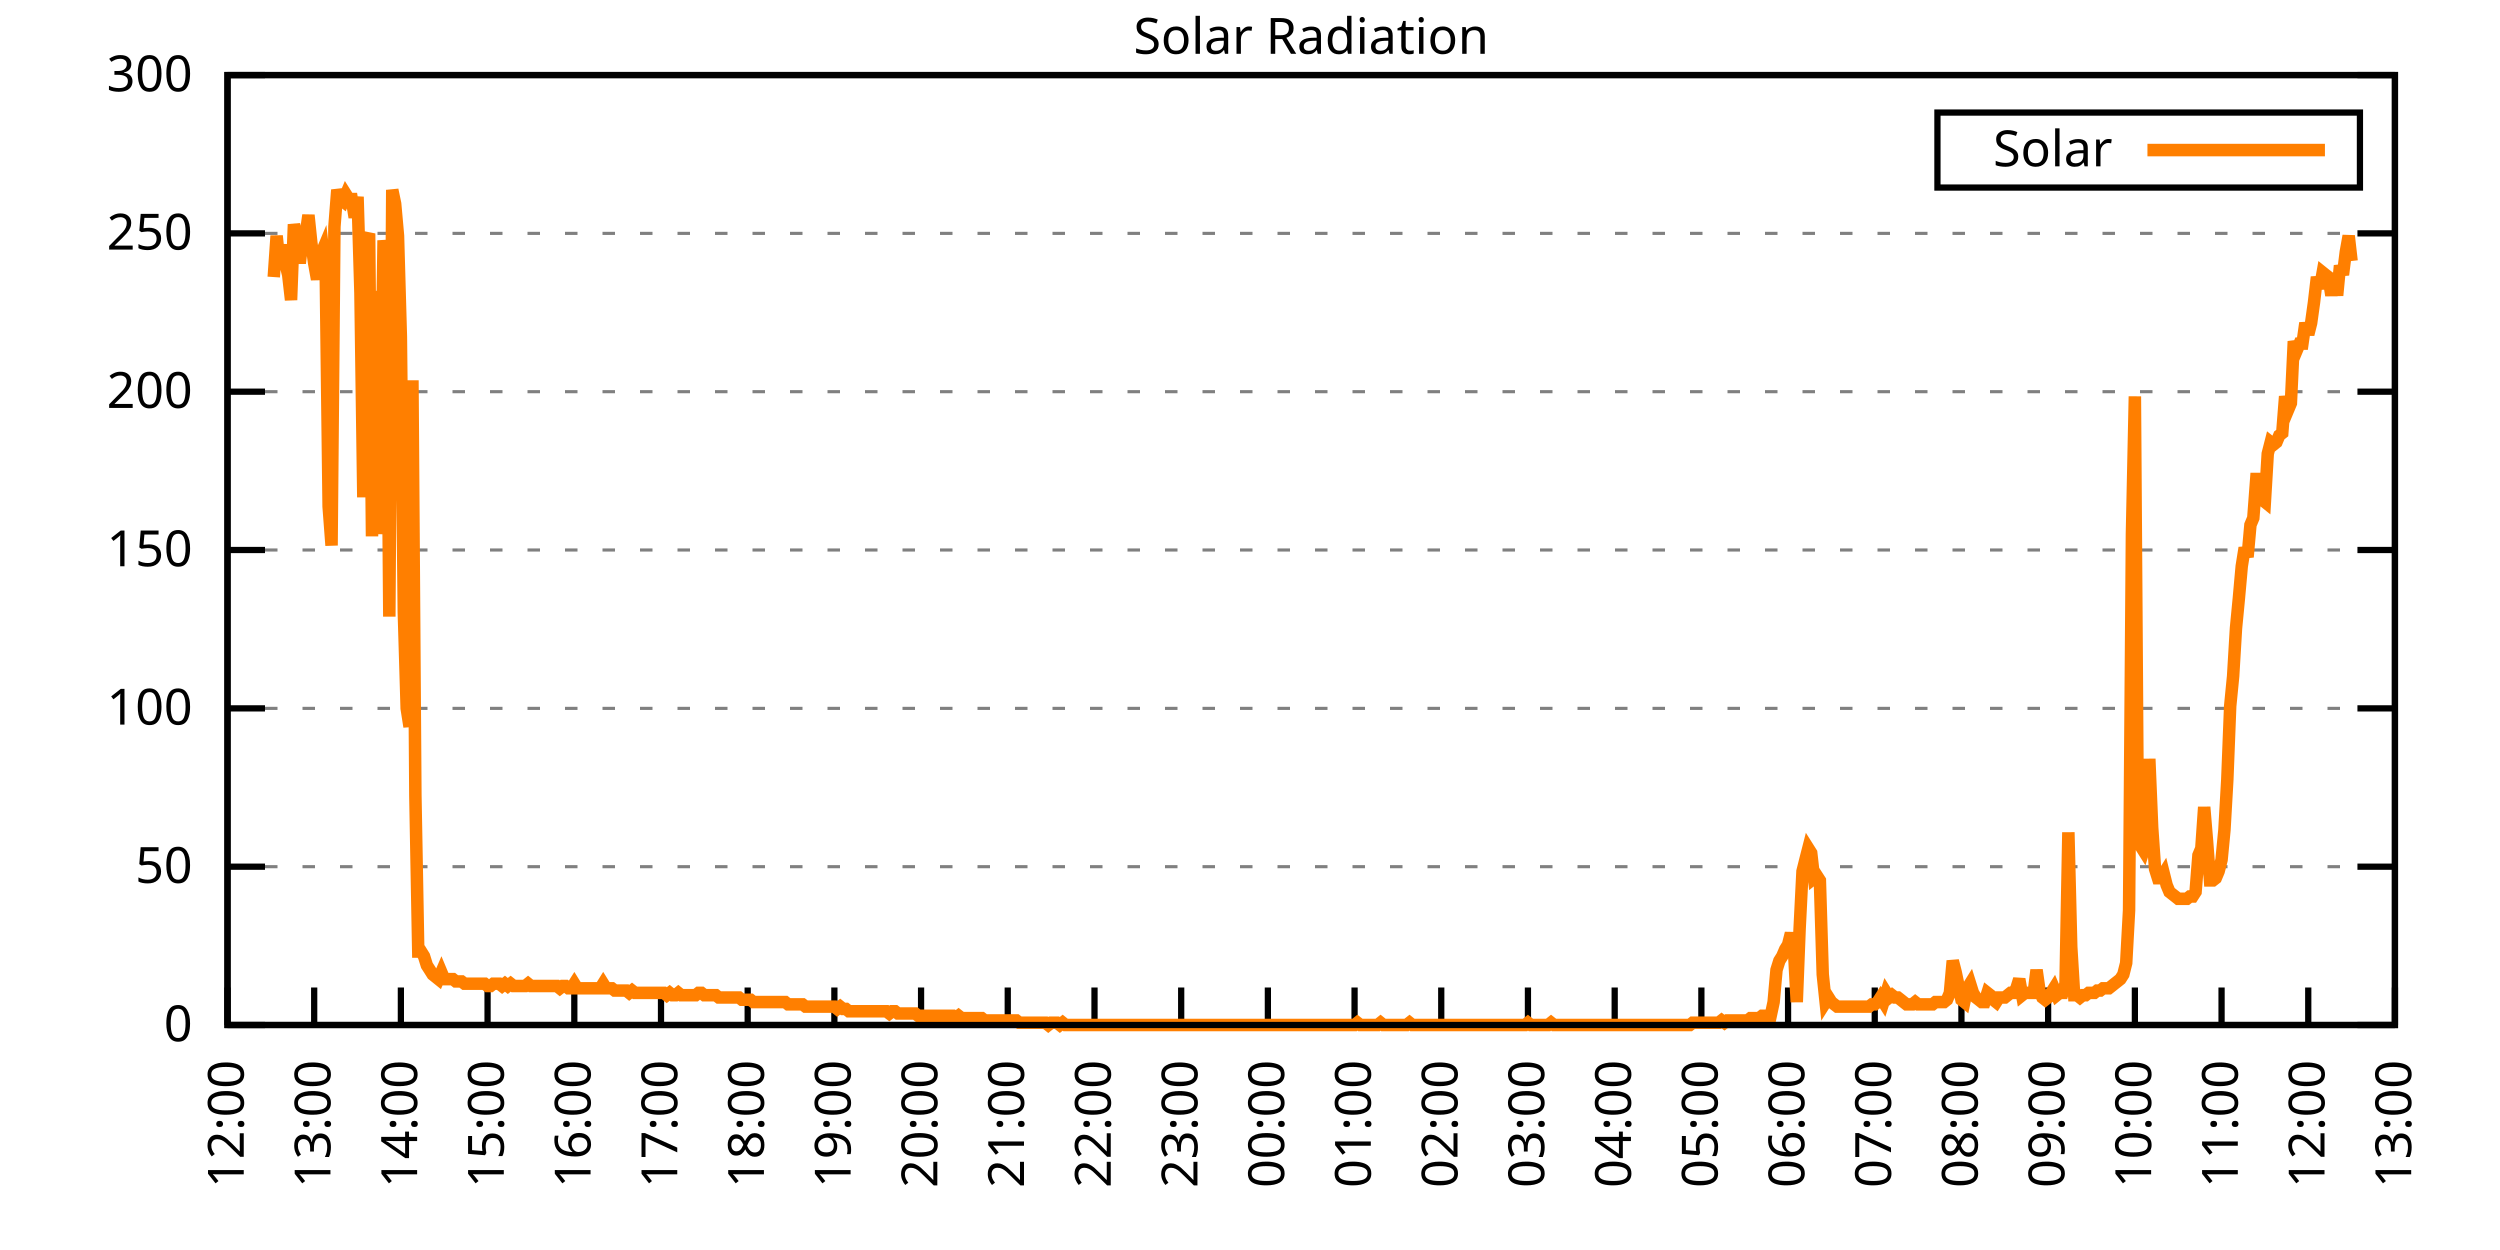
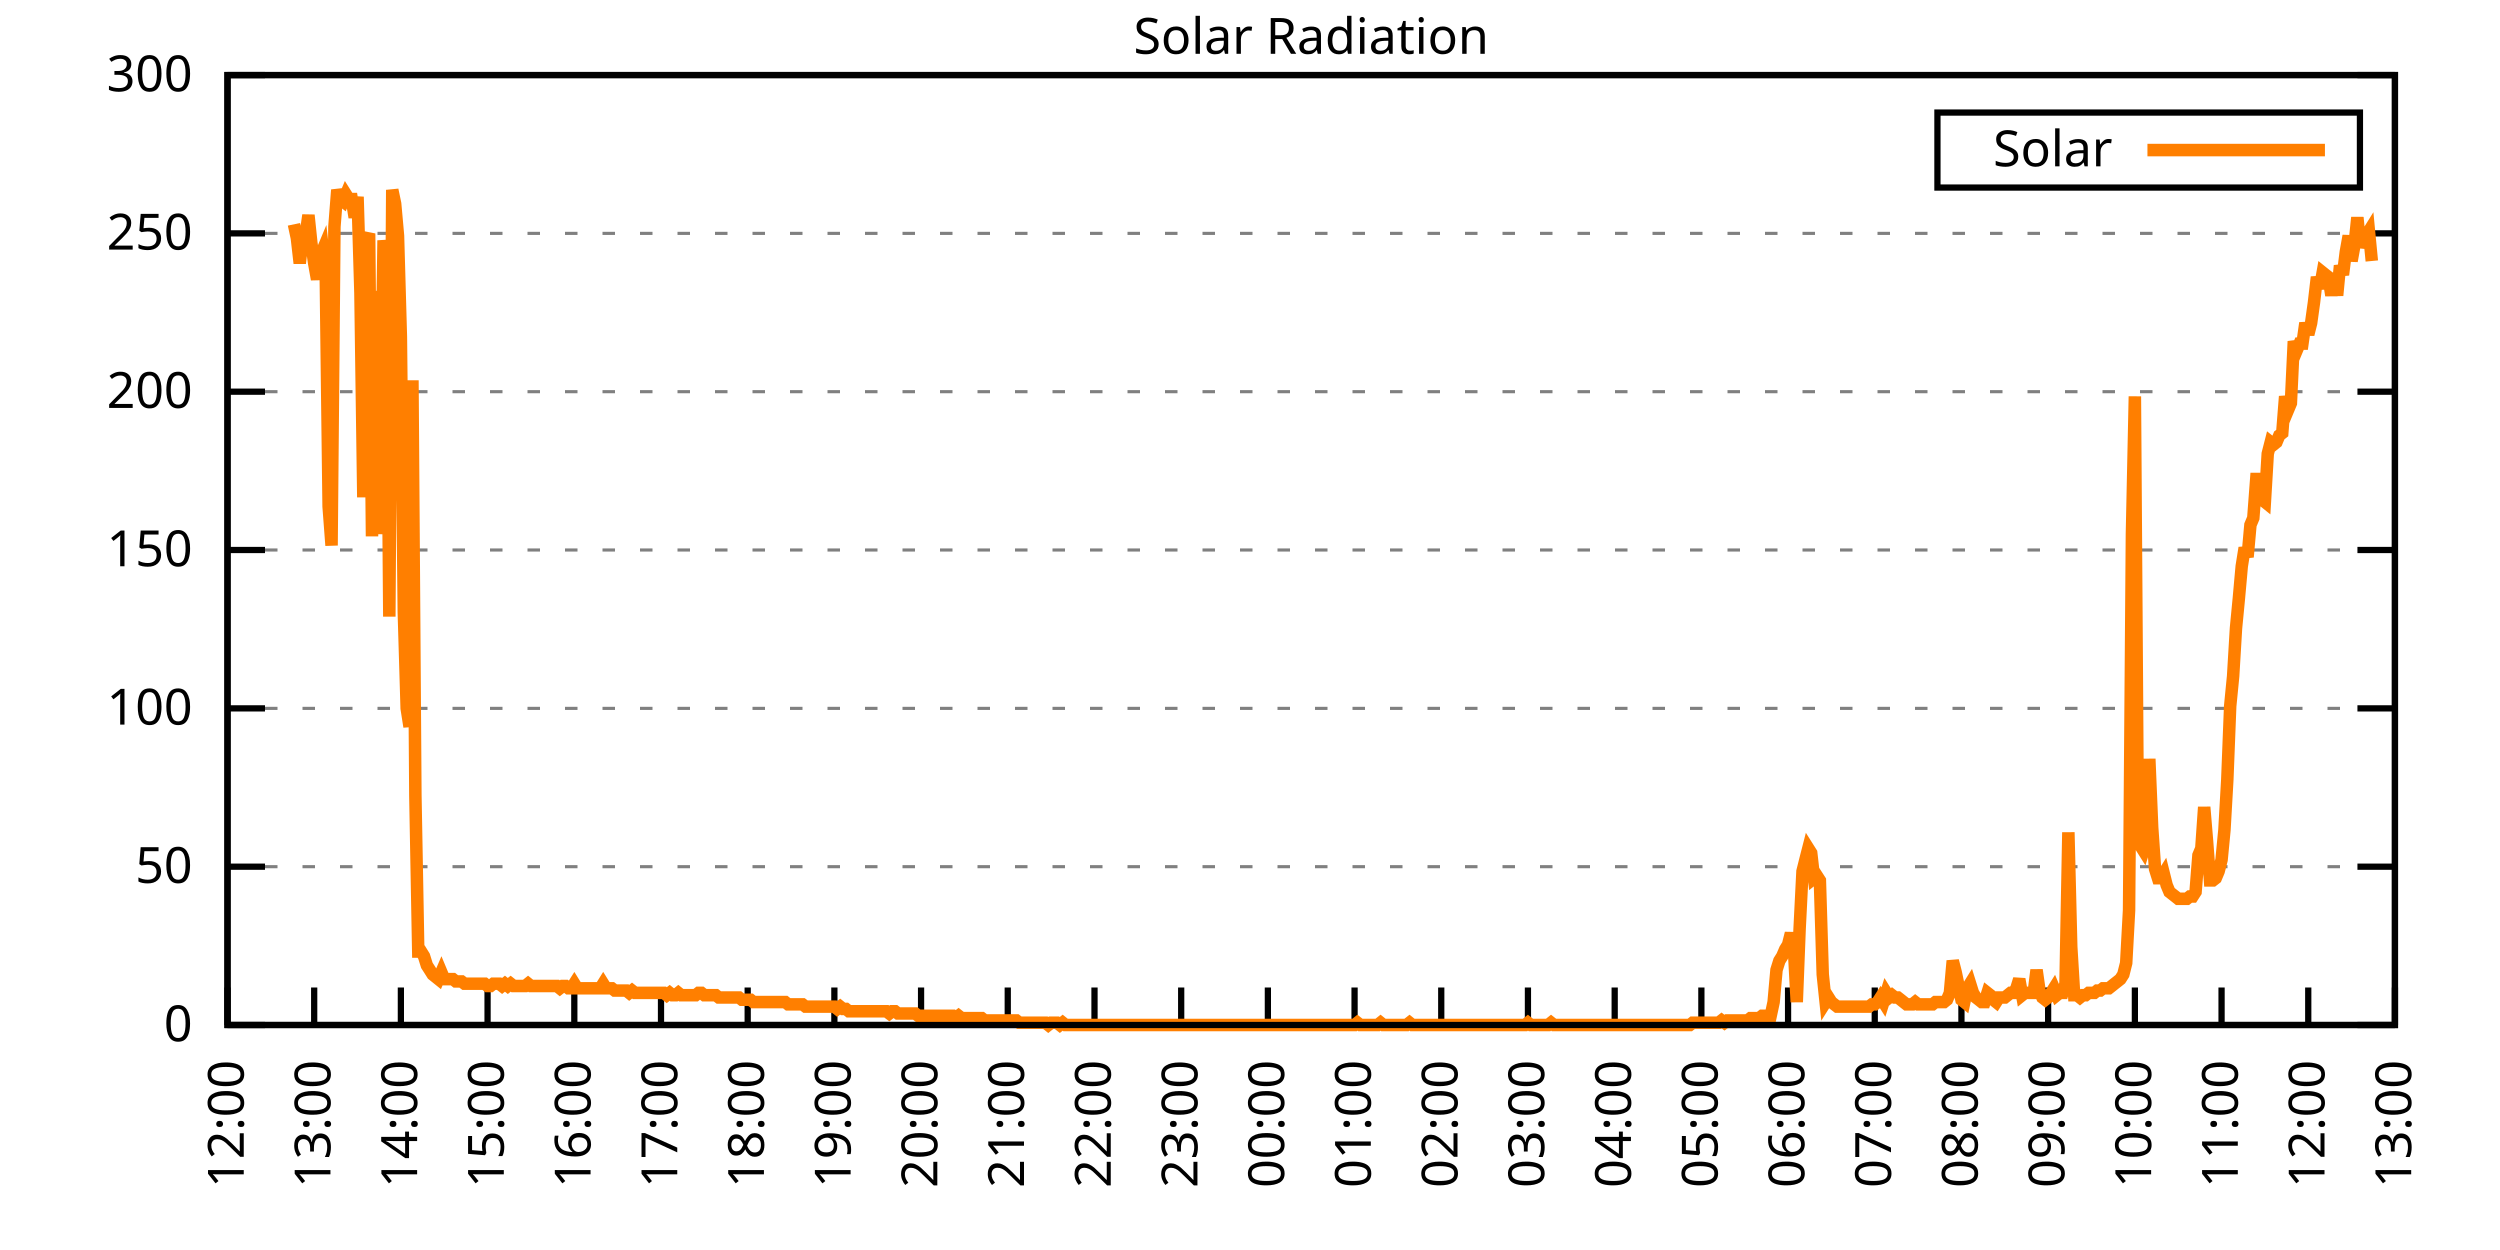
<svg xmlns="http://www.w3.org/2000/svg" xmlns:xlink="http://www.w3.org/1999/xlink" width="400" height="200" viewBox="0 0 400 200">
  <g id="gnuplot_canvas">
    <rect x="0" y="0" width="400" height="200" fill="none" />
    <defs>
      <circle id="gpDot" r="0.5" stroke-width="0.5" stroke="currentColor" />
      <path id="gpPt0" stroke-width="0.333" stroke="currentColor" d="M-1,0 h2 M0,-1 v2" />
      <path id="gpPt1" stroke-width="0.333" stroke="currentColor" d="M-1,-1 L1,1 M1,-1 L-1,1" />
      <path id="gpPt2" stroke-width="0.333" stroke="currentColor" d="M-1,0 L1,0 M0,-1 L0,1 M-1,-1 L1,1 M-1,1 L1,-1" />
      <rect id="gpPt3" stroke-width="0.333" stroke="currentColor" x="-1" y="-1" width="2" height="2" />
      <rect id="gpPt4" stroke-width="0.333" stroke="currentColor" fill="currentColor" x="-1" y="-1" width="2" height="2" />
      <circle id="gpPt5" stroke-width="0.333" stroke="currentColor" cx="0" cy="0" r="1" />
      <use xlink:href="#gpPt5" id="gpPt6" fill="currentColor" stroke="none" />
      <path id="gpPt7" stroke-width="0.333" stroke="currentColor" d="M0,-1.33 L-1.33,0.67 L1.33,0.67 z" />
      <use xlink:href="#gpPt7" id="gpPt8" fill="currentColor" stroke="none" />
      <use xlink:href="#gpPt7" id="gpPt9" stroke="currentColor" transform="rotate(180)" />
      <use xlink:href="#gpPt9" id="gpPt10" fill="currentColor" stroke="none" />
      <use xlink:href="#gpPt3" id="gpPt11" stroke="currentColor" transform="rotate(45)" />
      <use xlink:href="#gpPt11" id="gpPt12" fill="currentColor" stroke="none" />
      <path id="gpPt13" stroke-width="0.333" stroke="currentColor" d="M0,1.330 L1.265,0.411 L0.782,-1.067 L-0.782,-1.076 L-1.265,0.411 z" />
      <use xlink:href="#gpPt13" id="gpPt14" fill="currentColor" stroke="none" />
      <filter id="textbox" filterUnits="objectBoundingBox" x="0" y="0" height="1" width="1">
        <feFlood flood-color="white" flood-opacity="1" result="bgnd" />
        <feComposite in="SourceGraphic" in2="bgnd" operator="atop" />
      </filter>
      <filter id="greybox" filterUnits="objectBoundingBox" x="0" y="0" height="1" width="1">
        <feFlood flood-color="lightgrey" flood-opacity="1" result="grey" />
        <feComposite in="SourceGraphic" in2="grey" operator="atop" />
      </filter>
    </defs>
    <g fill="none" color="white" stroke="currentColor" stroke-width="1.00" stroke-linecap="butt" stroke-linejoin="miter">
</g>
    <g fill="none" color="black" stroke="currentColor" stroke-width="1.00" stroke-linecap="butt" stroke-linejoin="miter">
      <g stroke="none" shape-rendering="crispEdges">
        <polygon fill="rgb(255, 255, 255)" points="36.40,164.00 383.18,164.00 383.18,12.02 36.40,12.02 " />
      </g>
    </g>
    <g fill="none" color="black" stroke="currentColor" stroke-width="1.00" stroke-linecap="butt" stroke-linejoin="miter">
</g>
    <g fill="none" color="black" stroke="black" stroke-width="0.50" stroke-linecap="butt" stroke-linejoin="miter">
</g>
    <g fill="none" color="gray" stroke="currentColor" stroke-width="0.50" stroke-linecap="butt" stroke-linejoin="miter">
      <path stroke="gray" stroke-dasharray="2,4" class="gridline" d="M36.40,164.00 L383.19,164.00  " />
    </g>
    <g fill="none" color="gray" stroke="gray" stroke-width="1.00" stroke-linecap="butt" stroke-linejoin="miter">
</g>
    <g fill="none" color="black" stroke="currentColor" stroke-width="1.00" stroke-linecap="butt" stroke-linejoin="miter">
      <path stroke="black" d="M36.40,164.00 L42.40,164.00 M383.19,164.00 L377.19,164.00  " />
      <g transform="translate(30.80,166.60)" stroke="none" fill="black" font-family="Sans" font-size="8.00" text-anchor="end">
        <text>
          <tspan font-family="Sans"> 0</tspan>
        </text>
      </g>
    </g>
    <g fill="none" color="black" stroke="currentColor" stroke-width="1.00" stroke-linecap="butt" stroke-linejoin="miter">
</g>
    <g fill="none" color="black" stroke="black" stroke-width="0.50" stroke-linecap="butt" stroke-linejoin="miter">
</g>
    <g fill="none" color="gray" stroke="currentColor" stroke-width="0.50" stroke-linecap="butt" stroke-linejoin="miter">
      <path stroke="gray" stroke-dasharray="2,4" class="gridline" d="M36.40,138.67 L383.19,138.67  " />
    </g>
    <g fill="none" color="gray" stroke="gray" stroke-width="1.00" stroke-linecap="butt" stroke-linejoin="miter">
</g>
    <g fill="none" color="black" stroke="currentColor" stroke-width="1.00" stroke-linecap="butt" stroke-linejoin="miter">
      <path stroke="black" d="M36.40,138.67 L42.40,138.67 M383.19,138.67 L377.19,138.67  " />
      <g transform="translate(30.80,141.27)" stroke="none" fill="black" font-family="Sans" font-size="8.00" text-anchor="end">
        <text>
          <tspan font-family="Sans"> 50</tspan>
        </text>
      </g>
    </g>
    <g fill="none" color="black" stroke="currentColor" stroke-width="1.00" stroke-linecap="butt" stroke-linejoin="miter">
</g>
    <g fill="none" color="black" stroke="black" stroke-width="0.50" stroke-linecap="butt" stroke-linejoin="miter">
</g>
    <g fill="none" color="gray" stroke="currentColor" stroke-width="0.50" stroke-linecap="butt" stroke-linejoin="miter">
      <path stroke="gray" stroke-dasharray="2,4" class="gridline" d="M36.40,113.34 L383.19,113.34  " />
    </g>
    <g fill="none" color="gray" stroke="gray" stroke-width="1.00" stroke-linecap="butt" stroke-linejoin="miter">
</g>
    <g fill="none" color="black" stroke="currentColor" stroke-width="1.00" stroke-linecap="butt" stroke-linejoin="miter">
      <path stroke="black" d="M36.40,113.34 L42.40,113.34 M383.19,113.34 L377.19,113.34  " />
      <g transform="translate(30.80,115.94)" stroke="none" fill="black" font-family="Sans" font-size="8.00" text-anchor="end">
        <text>
          <tspan font-family="Sans"> 100</tspan>
        </text>
      </g>
    </g>
    <g fill="none" color="black" stroke="currentColor" stroke-width="1.00" stroke-linecap="butt" stroke-linejoin="miter">
</g>
    <g fill="none" color="black" stroke="black" stroke-width="0.50" stroke-linecap="butt" stroke-linejoin="miter">
</g>
    <g fill="none" color="gray" stroke="currentColor" stroke-width="0.50" stroke-linecap="butt" stroke-linejoin="miter">
      <path stroke="gray" stroke-dasharray="2,4" class="gridline" d="M36.40,88.00 L383.19,88.00  " />
    </g>
    <g fill="none" color="gray" stroke="gray" stroke-width="1.00" stroke-linecap="butt" stroke-linejoin="miter">
</g>
    <g fill="none" color="black" stroke="currentColor" stroke-width="1.00" stroke-linecap="butt" stroke-linejoin="miter">
      <path stroke="black" d="M36.40,88.00 L42.40,88.00 M383.19,88.00 L377.19,88.00  " />
      <g transform="translate(30.80,90.60)" stroke="none" fill="black" font-family="Sans" font-size="8.00" text-anchor="end">
        <text>
          <tspan font-family="Sans"> 150</tspan>
        </text>
      </g>
    </g>
    <g fill="none" color="black" stroke="currentColor" stroke-width="1.00" stroke-linecap="butt" stroke-linejoin="miter">
</g>
    <g fill="none" color="black" stroke="black" stroke-width="0.50" stroke-linecap="butt" stroke-linejoin="miter">
</g>
    <g fill="none" color="gray" stroke="currentColor" stroke-width="0.50" stroke-linecap="butt" stroke-linejoin="miter">
      <path stroke="gray" stroke-dasharray="2,4" class="gridline" d="M36.40,62.67 L383.19,62.67  " />
    </g>
    <g fill="none" color="gray" stroke="gray" stroke-width="1.00" stroke-linecap="butt" stroke-linejoin="miter">
</g>
    <g fill="none" color="black" stroke="currentColor" stroke-width="1.00" stroke-linecap="butt" stroke-linejoin="miter">
      <path stroke="black" d="M36.40,62.67 L42.40,62.67 M383.19,62.67 L377.19,62.67  " />
      <g transform="translate(30.80,65.27)" stroke="none" fill="black" font-family="Sans" font-size="8.00" text-anchor="end">
        <text>
          <tspan font-family="Sans"> 200</tspan>
        </text>
      </g>
    </g>
    <g fill="none" color="black" stroke="currentColor" stroke-width="1.00" stroke-linecap="butt" stroke-linejoin="miter">
</g>
    <g fill="none" color="black" stroke="black" stroke-width="0.50" stroke-linecap="butt" stroke-linejoin="miter">
</g>
    <g fill="none" color="gray" stroke="currentColor" stroke-width="0.50" stroke-linecap="butt" stroke-linejoin="miter">
      <path stroke="gray" stroke-dasharray="2,4" class="gridline" d="M36.40,37.34 L383.19,37.34  " />
    </g>
    <g fill="none" color="gray" stroke="gray" stroke-width="1.00" stroke-linecap="butt" stroke-linejoin="miter">
</g>
    <g fill="none" color="black" stroke="currentColor" stroke-width="1.00" stroke-linecap="butt" stroke-linejoin="miter">
      <path stroke="black" d="M36.40,37.34 L42.40,37.34 M383.19,37.34 L377.19,37.34  " />
      <g transform="translate(30.80,39.94)" stroke="none" fill="black" font-family="Sans" font-size="8.00" text-anchor="end">
        <text>
          <tspan font-family="Sans"> 250</tspan>
        </text>
      </g>
    </g>
    <g fill="none" color="black" stroke="currentColor" stroke-width="1.00" stroke-linecap="butt" stroke-linejoin="miter">
</g>
    <g fill="none" color="black" stroke="black" stroke-width="0.50" stroke-linecap="butt" stroke-linejoin="miter">
</g>
    <g fill="none" color="gray" stroke="currentColor" stroke-width="0.50" stroke-linecap="butt" stroke-linejoin="miter">
      <path stroke="gray" stroke-dasharray="2,4" class="gridline" d="M36.40,12.01 L383.19,12.01  " />
    </g>
    <g fill="none" color="gray" stroke="gray" stroke-width="1.00" stroke-linecap="butt" stroke-linejoin="miter">
</g>
    <g fill="none" color="black" stroke="currentColor" stroke-width="1.00" stroke-linecap="butt" stroke-linejoin="miter">
      <path stroke="black" d="M36.40,12.01 L42.40,12.01 M383.19,12.01 L377.19,12.01  " />
      <g transform="translate(30.80,14.61)" stroke="none" fill="black" font-family="Sans" font-size="8.00" text-anchor="end">
        <text>
          <tspan font-family="Sans"> 300</tspan>
        </text>
      </g>
    </g>
    <g fill="none" color="black" stroke="currentColor" stroke-width="1.00" stroke-linecap="butt" stroke-linejoin="miter">
      <path stroke="black" d="M36.40,164.00 L36.40,158.00  " />
      <g transform="translate(39.00,169.60) rotate(270.00)" stroke="none" fill="black" font-family="Sans" font-size="8.00" text-anchor="end">
        <text>
          <tspan font-family="Sans">12:00</tspan>
        </text>
      </g>
    </g>
    <g fill="none" color="black" stroke="currentColor" stroke-width="1.00" stroke-linecap="butt" stroke-linejoin="miter">
      <path stroke="black" d="M50.27,164.00 L50.27,158.00  " />
      <g transform="translate(52.87,169.60) rotate(270.00)" stroke="none" fill="black" font-family="Sans" font-size="8.00" text-anchor="end">
        <text>
          <tspan font-family="Sans">13:00</tspan>
        </text>
      </g>
    </g>
    <g fill="none" color="black" stroke="currentColor" stroke-width="1.00" stroke-linecap="butt" stroke-linejoin="miter">
      <path stroke="black" d="M64.14,164.00 L64.14,158.00  " />
      <g transform="translate(66.74,169.60) rotate(270.00)" stroke="none" fill="black" font-family="Sans" font-size="8.00" text-anchor="end">
        <text>
          <tspan font-family="Sans">14:00</tspan>
        </text>
      </g>
    </g>
    <g fill="none" color="black" stroke="currentColor" stroke-width="1.00" stroke-linecap="butt" stroke-linejoin="miter">
      <path stroke="black" d="M78.01,164.00 L78.01,158.00  " />
      <g transform="translate(80.61,169.60) rotate(270.00)" stroke="none" fill="black" font-family="Sans" font-size="8.00" text-anchor="end">
        <text>
          <tspan font-family="Sans">15:00</tspan>
        </text>
      </g>
    </g>
    <g fill="none" color="black" stroke="currentColor" stroke-width="1.00" stroke-linecap="butt" stroke-linejoin="miter">
      <path stroke="black" d="M91.89,164.00 L91.89,158.00  " />
      <g transform="translate(94.49,169.60) rotate(270.00)" stroke="none" fill="black" font-family="Sans" font-size="8.00" text-anchor="end">
        <text>
          <tspan font-family="Sans">16:00</tspan>
        </text>
      </g>
    </g>
    <g fill="none" color="black" stroke="currentColor" stroke-width="1.00" stroke-linecap="butt" stroke-linejoin="miter">
      <path stroke="black" d="M105.76,164.00 L105.76,158.00  " />
      <g transform="translate(108.36,169.60) rotate(270.00)" stroke="none" fill="black" font-family="Sans" font-size="8.00" text-anchor="end">
        <text>
          <tspan font-family="Sans">17:00</tspan>
        </text>
      </g>
    </g>
    <g fill="none" color="black" stroke="currentColor" stroke-width="1.00" stroke-linecap="butt" stroke-linejoin="miter">
      <path stroke="black" d="M119.63,164.00 L119.63,158.00  " />
      <g transform="translate(122.23,169.60) rotate(270.00)" stroke="none" fill="black" font-family="Sans" font-size="8.00" text-anchor="end">
        <text>
          <tspan font-family="Sans">18:00</tspan>
        </text>
      </g>
    </g>
    <g fill="none" color="black" stroke="currentColor" stroke-width="1.00" stroke-linecap="butt" stroke-linejoin="miter">
      <path stroke="black" d="M133.50,164.00 L133.50,158.00  " />
      <g transform="translate(136.10,169.60) rotate(270.00)" stroke="none" fill="black" font-family="Sans" font-size="8.00" text-anchor="end">
        <text>
          <tspan font-family="Sans">19:00</tspan>
        </text>
      </g>
    </g>
    <g fill="none" color="black" stroke="currentColor" stroke-width="1.00" stroke-linecap="butt" stroke-linejoin="miter">
      <path stroke="black" d="M147.37,164.00 L147.37,158.00  " />
      <g transform="translate(149.97,169.60) rotate(270.00)" stroke="none" fill="black" font-family="Sans" font-size="8.00" text-anchor="end">
        <text>
          <tspan font-family="Sans">20:00</tspan>
        </text>
      </g>
    </g>
    <g fill="none" color="black" stroke="currentColor" stroke-width="1.00" stroke-linecap="butt" stroke-linejoin="miter">
      <path stroke="black" d="M161.24,164.00 L161.24,158.00  " />
      <g transform="translate(163.84,169.60) rotate(270.00)" stroke="none" fill="black" font-family="Sans" font-size="8.00" text-anchor="end">
        <text>
          <tspan font-family="Sans">21:00</tspan>
        </text>
      </g>
    </g>
    <g fill="none" color="black" stroke="currentColor" stroke-width="1.00" stroke-linecap="butt" stroke-linejoin="miter">
      <path stroke="black" d="M175.12,164.00 L175.12,158.00  " />
      <g transform="translate(177.72,169.60) rotate(270.00)" stroke="none" fill="black" font-family="Sans" font-size="8.00" text-anchor="end">
        <text>
          <tspan font-family="Sans">22:00</tspan>
        </text>
      </g>
    </g>
    <g fill="none" color="black" stroke="currentColor" stroke-width="1.00" stroke-linecap="butt" stroke-linejoin="miter">
      <path stroke="black" d="M188.99,164.00 L188.99,158.00  " />
      <g transform="translate(191.59,169.60) rotate(270.00)" stroke="none" fill="black" font-family="Sans" font-size="8.00" text-anchor="end">
        <text>
          <tspan font-family="Sans">23:00</tspan>
        </text>
      </g>
    </g>
    <g fill="none" color="black" stroke="currentColor" stroke-width="1.00" stroke-linecap="butt" stroke-linejoin="miter">
      <path stroke="black" d="M202.86,164.00 L202.86,158.00  " />
      <g transform="translate(205.46,169.60) rotate(270.00)" stroke="none" fill="black" font-family="Sans" font-size="8.00" text-anchor="end">
        <text>
          <tspan font-family="Sans">00:00</tspan>
        </text>
      </g>
    </g>
    <g fill="none" color="black" stroke="currentColor" stroke-width="1.00" stroke-linecap="butt" stroke-linejoin="miter">
      <path stroke="black" d="M216.73,164.00 L216.73,158.00  " />
      <g transform="translate(219.33,169.60) rotate(270.00)" stroke="none" fill="black" font-family="Sans" font-size="8.00" text-anchor="end">
        <text>
          <tspan font-family="Sans">01:00</tspan>
        </text>
      </g>
    </g>
    <g fill="none" color="black" stroke="currentColor" stroke-width="1.00" stroke-linecap="butt" stroke-linejoin="miter">
      <path stroke="black" d="M230.60,164.00 L230.60,158.00  " />
      <g transform="translate(233.20,169.60) rotate(270.00)" stroke="none" fill="black" font-family="Sans" font-size="8.00" text-anchor="end">
        <text>
          <tspan font-family="Sans">02:00</tspan>
        </text>
      </g>
    </g>
    <g fill="none" color="black" stroke="currentColor" stroke-width="1.00" stroke-linecap="butt" stroke-linejoin="miter">
      <path stroke="black" d="M244.47,164.00 L244.47,158.00  " />
      <g transform="translate(247.07,169.60) rotate(270.00)" stroke="none" fill="black" font-family="Sans" font-size="8.00" text-anchor="end">
        <text>
          <tspan font-family="Sans">03:00</tspan>
        </text>
      </g>
    </g>
    <g fill="none" color="black" stroke="currentColor" stroke-width="1.00" stroke-linecap="butt" stroke-linejoin="miter">
      <path stroke="black" d="M258.35,164.00 L258.35,158.00  " />
      <g transform="translate(260.95,169.60) rotate(270.00)" stroke="none" fill="black" font-family="Sans" font-size="8.00" text-anchor="end">
        <text>
          <tspan font-family="Sans">04:00</tspan>
        </text>
      </g>
    </g>
    <g fill="none" color="black" stroke="currentColor" stroke-width="1.00" stroke-linecap="butt" stroke-linejoin="miter">
      <path stroke="black" d="M272.22,164.00 L272.22,158.00  " />
      <g transform="translate(274.82,169.60) rotate(270.00)" stroke="none" fill="black" font-family="Sans" font-size="8.00" text-anchor="end">
        <text>
          <tspan font-family="Sans">05:00</tspan>
        </text>
      </g>
    </g>
    <g fill="none" color="black" stroke="currentColor" stroke-width="1.00" stroke-linecap="butt" stroke-linejoin="miter">
      <path stroke="black" d="M286.09,164.00 L286.09,158.00  " />
      <g transform="translate(288.69,169.60) rotate(270.00)" stroke="none" fill="black" font-family="Sans" font-size="8.00" text-anchor="end">
        <text>
          <tspan font-family="Sans">06:00</tspan>
        </text>
      </g>
    </g>
    <g fill="none" color="black" stroke="currentColor" stroke-width="1.00" stroke-linecap="butt" stroke-linejoin="miter">
      <path stroke="black" d="M299.96,164.00 L299.96,158.00  " />
      <g transform="translate(302.56,169.60) rotate(270.00)" stroke="none" fill="black" font-family="Sans" font-size="8.00" text-anchor="end">
        <text>
          <tspan font-family="Sans">07:00</tspan>
        </text>
      </g>
    </g>
    <g fill="none" color="black" stroke="currentColor" stroke-width="1.00" stroke-linecap="butt" stroke-linejoin="miter">
      <path stroke="black" d="M313.83,164.00 L313.83,158.00  " />
      <g transform="translate(316.43,169.60) rotate(270.00)" stroke="none" fill="black" font-family="Sans" font-size="8.00" text-anchor="end">
        <text>
          <tspan font-family="Sans">08:00</tspan>
        </text>
      </g>
    </g>
    <g fill="none" color="black" stroke="currentColor" stroke-width="1.00" stroke-linecap="butt" stroke-linejoin="miter">
      <path stroke="black" d="M327.70,164.00 L327.70,158.00  " />
      <g transform="translate(330.30,169.60) rotate(270.00)" stroke="none" fill="black" font-family="Sans" font-size="8.00" text-anchor="end">
        <text>
          <tspan font-family="Sans">09:00</tspan>
        </text>
      </g>
    </g>
    <g fill="none" color="black" stroke="currentColor" stroke-width="1.00" stroke-linecap="butt" stroke-linejoin="miter">
      <path stroke="black" d="M341.58,164.00 L341.58,158.00  " />
      <g transform="translate(344.18,169.60) rotate(270.00)" stroke="none" fill="black" font-family="Sans" font-size="8.00" text-anchor="end">
        <text>
          <tspan font-family="Sans">10:00</tspan>
        </text>
      </g>
    </g>
    <g fill="none" color="black" stroke="currentColor" stroke-width="1.00" stroke-linecap="butt" stroke-linejoin="miter">
      <path stroke="black" d="M355.45,164.00 L355.45,158.00  " />
      <g transform="translate(358.05,169.60) rotate(270.00)" stroke="none" fill="black" font-family="Sans" font-size="8.00" text-anchor="end">
        <text>
          <tspan font-family="Sans">11:00</tspan>
        </text>
      </g>
    </g>
    <g fill="none" color="black" stroke="currentColor" stroke-width="1.00" stroke-linecap="butt" stroke-linejoin="miter">
      <path stroke="black" d="M369.32,164.00 L369.32,158.00  " />
      <g transform="translate(371.92,169.60) rotate(270.00)" stroke="none" fill="black" font-family="Sans" font-size="8.00" text-anchor="end">
        <text>
          <tspan font-family="Sans">12:00</tspan>
        </text>
      </g>
    </g>
    <g fill="none" color="black" stroke="currentColor" stroke-width="1.00" stroke-linecap="butt" stroke-linejoin="miter">
      <path stroke="black" d="M383.19,164.00 L383.19,158.00  " />
      <g transform="translate(385.79,169.60) rotate(270.00)" stroke="none" fill="black" font-family="Sans" font-size="8.00" text-anchor="end">
        <text>
          <tspan font-family="Sans">13:00</tspan>
        </text>
      </g>
    </g>
    <g fill="none" color="black" stroke="currentColor" stroke-width="1.00" stroke-linecap="butt" stroke-linejoin="miter">
</g>
    <g fill="none" color="black" stroke="currentColor" stroke-width="1.00" stroke-linecap="butt" stroke-linejoin="miter">
      <path stroke="black" d="M36.40,12.01 L36.40,164.00 L383.19,164.00 L383.19,12.01 L36.40,12.01 Z  " />
    </g>
    <g fill="none" color="black" stroke="currentColor" stroke-width="1.00" stroke-linecap="butt" stroke-linejoin="miter">
</g>
    <g fill="none" color="black" stroke="currentColor" stroke-width="1.00" stroke-linecap="butt" stroke-linejoin="miter">
      <path stroke="black" d="M309.99,30.01 L309.99,18.01 L377.59,18.01 L377.59,30.01 L309.99,30.01 Z  " />
    </g>
    <g id="Solar_Radiation_plot_1">
      <g fill="none" color="white" stroke="black" stroke-width="2.00" stroke-linecap="butt" stroke-linejoin="miter">
</g>
      <g fill="none" color="black" stroke="currentColor" stroke-width="2.00" stroke-linecap="butt" stroke-linejoin="miter">
        <g transform="translate(337.99,26.61)" stroke="none" fill="black" font-family="Sans" font-size="8.00" text-anchor="end">
          <text>
            <tspan font-family="Sans">Solar</tspan>
          </text>
        </g>
      </g>
      <g fill="none" color="black" stroke="currentColor" stroke-width="2.00" stroke-linecap="butt" stroke-linejoin="miter">
-         <path stroke="rgb(255, 127,   0)" d="M343.59,24.01 L371.99,24.01 M43.80,44.33 L44.26,37.73 L44.72,42.13 L45.19,39.19 L45.65,42.13 L46.11,43.97   L46.57,48.00 L47.03,35.89 L47.50,38.09 L47.96,42.13 L48.42,38.09 L48.88,37.73 L49.35,34.42 L49.81,38.83   L50.27,42.13 L50.73,44.70 L51.20,41.03 L51.66,39.93 L52.12,43.97 L52.58,81.04 L53.05,87.28 L53.51,36.26   L53.97,30.38 L54.43,31.85 L54.90,32.22 L55.36,31.12 L55.82,31.85 L56.28,31.85 L56.75,34.79 L57.21,31.49   L57.67,46.90 L58.13,79.57 L58.59,38.46 L59.06,37.36 L59.52,85.81 L59.98,46.54 L60.44,85.45 L60.91,70.40   L61.37,38.46 L61.83,41.76 L62.29,98.66 L62.76,30.38 L63.22,32.59 L63.68,37.73 L64.14,53.88 L64.61,97.93   L65.07,113.34 L65.53,116.28 L65.99,60.85 L66.46,127.29 L66.92,152.25 L67.38,152.25 L67.84,152.99 L68.30,154.46   L68.77,155.19 L69.23,155.92 L69.69,156.29 L70.15,156.66 L70.62,155.56 L71.08,156.66 L71.54,156.66 L72.00,156.66   L72.47,156.66 L72.93,157.03 L73.39,157.03 L73.85,157.03 L74.32,157.39 L74.78,157.39 L75.24,157.39 L75.70,157.39   L76.17,157.39 L76.63,157.39 L77.09,157.39 L77.55,157.39 L78.01,157.76 L78.48,157.76 L78.94,157.39 L79.40,157.39   L79.86,157.39 L80.33,157.76 L80.79,157.39 L81.25,157.76 L81.71,157.39 L82.18,157.76 L82.64,157.76 L83.10,157.76   L83.56,157.76 L84.03,157.76 L84.49,157.39 L84.95,157.76 L85.41,157.76 L85.88,157.76 L86.34,157.76 L86.80,157.76   L87.26,157.76 L87.72,157.76 L88.19,157.76 L88.65,157.76 L89.11,157.76 L89.57,158.13 L90.04,157.76 L90.50,157.76   L90.96,158.13 L91.42,158.13 L91.89,157.39 L92.35,158.13 L92.81,158.13 L93.27,158.13 L93.74,158.13 L94.20,158.13   L94.66,158.13 L95.12,158.13 L95.59,158.13 L96.05,158.13 L96.51,157.39 L96.97,158.13 L97.44,158.13 L97.90,158.13   L98.36,158.49 L98.82,158.49 L99.28,158.49 L99.75,158.49 L100.21,158.49 L100.67,158.86 L101.13,158.49 L101.60,158.86   L102.06,158.86 L102.52,158.86 L102.98,158.86 L103.45,158.86 L103.91,158.86 L104.37,158.86 L104.83,158.86 L105.30,158.86   L105.76,158.86 L106.22,158.86 L106.68,159.23 L107.15,158.86 L107.61,159.23 L108.07,159.23 L108.53,158.86 L108.99,159.23   L109.46,159.23 L109.92,159.23 L110.38,159.23 L110.84,159.23 L111.31,159.23 L111.77,158.86 L112.23,158.86 L112.69,159.23   L113.16,159.23 L113.62,159.23 L114.08,159.23 L114.54,159.23 L115.01,159.60 L115.47,159.60 L115.93,159.60 L116.39,159.60   L116.86,159.60 L117.32,159.60 L117.78,159.60 L118.24,159.60 L118.70,159.96 L119.17,159.96 L119.63,159.96 L120.09,159.96   L120.55,160.33 L121.02,160.33 L121.48,160.33 L121.94,160.33 L122.40,160.33 L122.87,160.33 L123.33,160.33 L123.79,160.33   L124.25,160.33 L124.72,160.33 L125.18,160.33 L125.64,160.33 L126.10,160.70 L126.57,160.70 L127.03,160.70 L127.49,160.70   L127.95,160.70 L128.41,160.70 L128.88,161.06 L129.34,161.06 L129.80,161.06 L130.26,161.06 L130.73,161.06 L131.19,161.06   L131.65,161.06 L132.11,161.06 L132.58,161.06 L133.04,161.06 L133.50,161.06 L133.96,161.43 L134.43,161.06 L134.89,161.43   L135.35,161.43 L135.81,161.80 L136.28,161.80 L136.74,161.80 L137.20,161.80 L137.66,161.80 L138.13,161.80 L138.59,161.80   L139.05,161.80 L139.51,161.80 L139.97,161.80 L140.44,161.80 L140.90,161.80 L141.36,161.80 L141.82,161.80 L142.29,162.16   L142.75,161.80 L143.21,161.80 L143.67,162.16 L144.14,162.16 L144.60,162.16 L145.06,162.16 L145.52,162.16 L145.99,162.16   L146.45,162.16 L146.91,162.53 L147.37,162.53 L147.84,162.53 L148.30,162.53 L148.76,162.53 L149.22,162.53 L149.68,162.53   L150.15,162.53 L150.61,162.53 L151.07,162.53 L151.53,162.53 L152.00,162.53 L152.46,162.53 L152.92,162.90 L153.38,162.53   L153.85,162.90 L154.31,162.90 L154.77,162.90 L155.23,162.90 L155.70,162.90 L156.16,162.90 L156.62,162.90 L157.08,162.90   L157.55,163.27 L158.01,163.27 L158.47,163.27 L158.93,163.27 L159.39,163.27 L159.86,163.27 L160.32,163.27 L160.78,163.27   L161.24,163.27 L161.71,163.27 L162.17,163.27 L162.63,163.27 L163.09,163.63 L163.56,163.63 L164.02,163.63 L164.48,163.63   L164.94,163.63 L165.41,163.63 L165.87,163.63 L166.33,163.63 L166.79,163.63 L167.26,163.63 L167.72,164.00 L168.18,163.63   L168.64,163.63 L169.10,163.63 L169.57,164.00 L170.03,163.63 L170.49,164.00 L170.95,164.00 L171.42,164.00 L171.88,164.00   L172.34,164.00 L172.80,164.00 L173.27,164.00 L173.73,164.00 L174.19,164.00 L174.65,164.00 L175.12,164.00 L175.58,164.00   L176.04,164.00 L176.50,164.00 L176.97,164.00 L177.43,164.00 L177.89,164.00 L178.35,164.00 L178.82,164.00 L179.28,164.00   L179.74,164.00 L180.20,164.00 L180.66,164.00 L181.13,164.00 L181.59,164.00 L182.05,164.00 L182.51,164.00 L182.98,164.00   L183.44,164.00 L183.90,164.00 L184.36,164.00 L184.83,164.00 L185.29,164.00 L185.75,164.00 L186.21,164.00 L186.68,164.00   L187.14,164.00 L187.60,164.00 L188.06,164.00 L188.53,164.00 L188.99,164.00 L189.45,164.00 L189.91,164.00 L190.37,164.00   L190.84,164.00 L191.30,164.00 L191.76,164.00 L192.22,164.00 L192.69,164.00 L193.15,164.00 L193.61,164.00 L194.07,164.00   L194.54,164.00 L195.00,164.00 L195.46,164.00 L195.92,164.00 L196.39,164.00 L196.85,164.00 L197.31,164.00 L197.77,164.00   L198.24,164.00 L198.70,164.00 L199.16,164.00 L199.62,164.00 L200.08,164.00 L200.55,164.00 L201.01,164.00 L201.47,164.00   L201.93,164.00 L202.40,164.00 L202.86,164.00 L203.32,164.00 L203.78,164.00 L204.25,164.00 L204.71,164.00 L205.17,164.00   L205.63,164.00 L206.10,164.00 L206.56,164.00 L207.02,164.00 L207.48,164.00 L207.95,164.00 L208.41,164.00 L208.87,164.00   L209.33,164.00 L209.80,164.00 L210.26,164.00 L210.72,164.00 L211.18,164.00 L211.64,164.00 L212.11,164.00 L212.57,164.00   L213.03,164.00 L213.49,164.00 L213.96,164.00 L214.42,164.00 L214.88,164.00 L215.34,164.00 L215.81,164.00 L216.27,164.00   L216.73,164.00 L217.19,163.63 L217.66,164.00 L218.12,164.00 L218.58,164.00 L219.04,164.00 L219.51,164.00 L219.97,164.00   L220.43,164.00 L220.89,163.63 L221.35,164.00 L221.82,164.00 L222.28,164.00 L222.74,164.00 L223.20,164.00 L223.67,164.00   L224.13,164.00 L224.59,164.00 L225.05,164.00 L225.52,163.63 L225.98,164.00 L226.44,164.00 L226.90,164.00 L227.37,164.00   L227.83,164.00 L228.29,164.00 L228.75,164.00 L229.22,164.00 L229.68,164.00 L230.14,164.00 L230.60,164.00 L231.06,164.00   L231.53,164.00 L231.99,164.00 L232.45,164.00 L232.91,164.00 L233.38,164.00 L233.84,164.00 L234.30,164.00 L234.76,164.00   L235.23,164.00 L235.69,164.00 L236.15,164.00 L236.61,164.00 L237.08,164.00 L237.54,164.00 L238.00,164.00 L238.46,164.00   L238.93,164.00 L239.39,164.00 L239.85,164.00 L240.31,164.00 L240.77,164.00 L241.24,164.00 L241.70,164.00 L242.16,164.00   L242.62,164.00 L243.09,164.00 L243.55,164.00 L244.01,164.00 L244.47,163.63 L244.94,164.00 L245.40,164.00 L245.86,164.00   L246.32,164.00 L246.79,164.00 L247.25,164.00 L247.71,164.00 L248.17,163.63 L248.64,164.00 L249.10,164.00 L249.56,164.00   L250.02,164.00 L250.49,164.00 L250.95,164.00 L251.41,164.00 L251.87,164.00 L252.33,164.00 L252.80,164.00 L253.26,164.00   L253.72,164.00 L254.18,164.00 L254.65,164.00 L255.11,164.00 L255.57,164.00 L256.03,164.00 L256.50,164.00 L256.96,164.00   L257.42,164.00 L257.88,164.00 L258.35,164.00 L258.81,164.00 L259.27,164.00 L259.73,164.00 L260.20,164.00 L260.66,164.00   L261.12,164.00 L261.58,164.00 L262.04,164.00 L262.51,164.00 L262.97,164.00 L263.43,164.00 L263.89,164.00 L264.36,164.00   L264.82,164.00 L265.28,164.00 L265.74,164.00 L266.21,164.00 L266.67,164.00 L267.13,164.00 L267.59,164.00 L268.06,164.00   L268.52,164.00 L268.98,164.00 L269.44,164.00 L269.91,164.00 L270.37,164.00 L270.83,163.63 L271.29,163.63 L271.75,163.63   L272.22,163.63 L272.68,163.63 L273.14,163.63 L273.60,163.63 L274.07,163.63 L274.53,163.63 L274.99,163.63 L275.45,163.27   L275.92,163.63 L276.38,163.27 L276.84,163.27 L277.30,163.27 L277.77,163.27 L278.23,163.27 L278.69,163.27 L279.15,163.27   L279.62,163.27 L280.08,162.90 L280.54,162.90 L281.00,162.90 L281.46,162.90 L281.93,162.53 L282.39,162.53 L282.85,162.53   L283.31,162.53 L283.78,160.33 L284.24,155.19 L284.70,153.72 L285.16,152.99 L285.63,151.89 L286.09,151.15 L286.55,149.32   L287.01,151.52 L287.48,160.33 L287.94,148.58 L288.40,139.41 L288.86,137.57 L289.33,135.74 L289.79,136.47 L290.25,140.51   L290.71,140.14 L291.18,140.87 L291.64,155.92 L292.10,160.33 L292.56,159.60 L293.02,160.33 L293.49,160.70 L293.95,161.06   L294.41,161.06 L294.87,161.06 L295.34,161.06 L295.80,161.06 L296.26,161.06 L296.72,161.06 L297.19,161.06 L297.65,161.06   L298.11,161.06 L298.57,161.06 L299.04,161.06 L299.50,160.70 L299.96,160.70 L300.42,160.33 L300.89,159.60 L301.35,160.33   L301.81,158.86 L302.27,159.60 L302.73,159.23 L303.20,159.60 L303.66,159.60 L304.12,159.96 L304.58,160.33 L305.05,160.70   L305.51,160.70 L305.97,160.70 L306.43,160.33 L306.90,160.70 L307.36,160.70 L307.82,160.70 L308.28,160.70 L308.75,160.70   L309.21,160.70 L309.67,160.33 L310.13,160.33 L310.60,160.33 L311.06,160.33 L311.52,159.96 L311.98,158.86 L312.44,153.72   L312.91,155.56 L313.37,157.76 L313.83,159.96 L314.29,160.33 L314.76,158.13 L315.22,157.39 L315.68,158.86 L316.14,159.60   L316.61,159.96 L317.07,160.33 L317.53,160.33 L317.99,158.86 L318.46,159.23 L318.92,159.96 L319.38,160.33 L319.84,159.60   L320.31,159.60 L320.77,159.60 L321.23,159.23 L321.69,158.86 L322.15,158.86 L322.62,158.13 L323.08,156.66 L323.54,159.23   L324.00,158.86 L324.47,158.86 L324.93,158.86 L325.39,158.86 L325.85,155.19 L326.32,158.49 L326.78,159.60 L327.24,159.96   L327.70,159.60 L328.17,158.86 L328.63,158.13 L329.09,159.23 L329.55,158.86 L330.02,158.86 L330.48,157.39 L330.94,133.17   L331.40,151.52 L331.87,159.23 L332.33,159.23 L332.79,159.60 L333.25,159.23 L333.71,159.23 L334.18,158.86 L334.64,158.86   L335.10,158.86 L335.56,158.49 L336.03,158.49 L336.49,158.13 L336.95,158.13 L337.41,158.13 L337.88,157.76 L338.34,157.39   L338.80,157.03 L339.26,156.66 L339.73,155.92 L340.19,154.09 L340.65,145.65 L341.11,85.45 L341.58,63.42 L342.04,129.86   L342.50,135.37 L342.96,136.10 L343.42,134.63 L343.89,121.42 L344.35,132.43 L344.81,139.04 L345.27,140.51 L345.74,140.51   L346.20,139.77 L346.66,141.61 L347.12,142.71 L347.59,143.08 L348.05,143.44 L348.51,143.81 L348.97,143.81 L349.44,143.81   L349.90,143.81 L350.36,143.44 L350.82,143.44 L351.29,142.71 L351.75,136.84 L352.21,135.74 L352.67,129.13 L353.13,134.63   L353.60,140.87 L354.06,140.87 L354.52,140.51 L354.98,139.41 L355.45,137.57 L355.91,132.80 L356.37,124.72 L356.83,112.98   L357.30,108.20 L357.76,100.50 L358.22,95.72 L358.68,90.59 L359.15,87.65 L359.61,89.12 L360.07,83.98 L360.53,82.88   L361.00,76.64 L361.46,76.64 L361.92,79.94 L362.38,80.31 L362.84,72.60 L363.31,70.76 L363.77,71.13 L364.23,70.76   L364.69,69.66 L365.16,69.29 L365.62,63.42 L366.08,65.62 L366.54,64.52 L367.01,54.61 L367.47,56.08 L367.93,54.98   L368.39,54.98 L368.86,51.68 L369.32,53.51 L369.78,51.68 L370.24,48.37 L370.71,44.33 L371.17,46.17 L371.63,43.60   L372.09,43.97 L372.56,44.33 L373.02,47.27 L373.48,43.97 L373.94,47.27 L374.40,42.50 L374.87,43.97 L375.33,40.30   L375.79,37.73 L376.25,41.76  " />
+         <path stroke="rgb(255, 127,   0)" d="M343.59,24.01 L371.99,24.01 M47.03,35.89 L47.50,38.09 L47.96,42.13 L48.42,38.09 L48.88,37.73 L49.35,34.42   L49.81,38.83 L50.27,42.13 L50.73,44.70 L51.20,41.03 L51.66,39.93 L52.12,43.97 L52.58,81.04 L53.05,87.28   L53.51,36.26 L53.97,30.38 L54.43,31.85 L54.90,32.22 L55.36,31.12 L55.82,31.85 L56.28,31.85 L56.75,34.79   L57.21,31.49 L57.67,46.90 L58.13,79.57 L58.59,38.46 L59.06,37.36 L59.52,85.81 L59.98,46.54 L60.44,85.45   L60.91,70.40 L61.37,38.46 L61.83,41.76 L62.29,98.66 L62.76,30.38 L63.22,32.59 L63.68,37.73 L64.14,53.88   L64.61,97.93 L65.07,113.34 L65.53,116.28 L65.99,60.85 L66.46,127.29 L66.92,152.25 L67.38,152.25 L67.84,152.99   L68.30,154.46 L68.77,155.19 L69.23,155.92 L69.69,156.29 L70.15,156.66 L70.62,155.56 L71.08,156.66 L71.54,156.66   L72.00,156.66 L72.47,156.66 L72.93,157.03 L73.39,157.03 L73.85,157.03 L74.32,157.39 L74.78,157.39 L75.24,157.39   L75.70,157.39 L76.17,157.39 L76.63,157.39 L77.09,157.39 L77.55,157.39 L78.01,157.76 L78.48,157.76 L78.94,157.39   L79.40,157.39 L79.86,157.39 L80.33,157.76 L80.79,157.39 L81.25,157.76 L81.71,157.39 L82.18,157.76 L82.64,157.76   L83.10,157.76 L83.56,157.76 L84.03,157.76 L84.49,157.39 L84.95,157.76 L85.41,157.76 L85.88,157.76 L86.34,157.76   L86.80,157.76 L87.26,157.76 L87.72,157.76 L88.19,157.76 L88.65,157.76 L89.11,157.76 L89.57,158.13 L90.04,157.76   L90.50,157.76 L90.96,158.13 L91.42,158.13 L91.89,157.39 L92.35,158.13 L92.81,158.13 L93.27,158.13 L93.74,158.13   L94.20,158.13 L94.66,158.13 L95.12,158.13 L95.59,158.13 L96.05,158.13 L96.51,157.39 L96.97,158.13 L97.44,158.13   L97.90,158.13 L98.36,158.49 L98.82,158.49 L99.28,158.49 L99.75,158.49 L100.21,158.49 L100.67,158.86 L101.13,158.49   L101.60,158.86 L102.06,158.86 L102.52,158.86 L102.98,158.86 L103.45,158.86 L103.91,158.86 L104.37,158.86 L104.83,158.86   L105.30,158.86 L105.76,158.86 L106.22,158.86 L106.68,159.23 L107.15,158.86 L107.61,159.23 L108.07,159.23 L108.53,158.86   L108.99,159.23 L109.46,159.23 L109.92,159.23 L110.38,159.23 L110.84,159.23 L111.31,159.23 L111.77,158.86 L112.23,158.86   L112.69,159.23 L113.16,159.23 L113.62,159.23 L114.08,159.23 L114.54,159.23 L115.01,159.60 L115.47,159.60 L115.93,159.60   L116.39,159.60 L116.86,159.60 L117.32,159.60 L117.78,159.60 L118.24,159.60 L118.70,159.96 L119.17,159.96 L119.63,159.96   L120.09,159.96 L120.55,160.33 L121.02,160.33 L121.48,160.33 L121.94,160.33 L122.40,160.33 L122.87,160.33 L123.33,160.33   L123.79,160.33 L124.25,160.33 L124.72,160.33 L125.18,160.33 L125.64,160.33 L126.10,160.70 L126.57,160.70 L127.03,160.70   L127.49,160.70 L127.95,160.70 L128.41,160.70 L128.88,161.06 L129.34,161.06 L129.80,161.06 L130.26,161.06 L130.73,161.06   L131.19,161.06 L131.65,161.06 L132.11,161.06 L132.58,161.06 L133.04,161.06 L133.50,161.06 L133.96,161.43 L134.43,161.06   L134.89,161.43 L135.35,161.43 L135.81,161.80 L136.28,161.80 L136.74,161.80 L137.20,161.80 L137.66,161.80 L138.13,161.80   L138.59,161.80 L139.05,161.80 L139.51,161.80 L139.97,161.80 L140.44,161.80 L140.90,161.80 L141.36,161.80 L141.82,161.80   L142.29,162.16 L142.75,161.80 L143.21,161.80 L143.67,162.16 L144.14,162.16 L144.60,162.16 L145.06,162.16 L145.52,162.16   L145.99,162.16 L146.45,162.16 L146.91,162.53 L147.37,162.53 L147.84,162.53 L148.30,162.53 L148.76,162.53 L149.22,162.53   L149.68,162.53 L150.15,162.53 L150.61,162.53 L151.07,162.53 L151.53,162.53 L152.00,162.53 L152.46,162.53 L152.92,162.90   L153.38,162.53 L153.85,162.90 L154.31,162.90 L154.77,162.90 L155.23,162.90 L155.70,162.90 L156.16,162.90 L156.62,162.90   L157.08,162.90 L157.55,163.27 L158.01,163.27 L158.47,163.27 L158.93,163.27 L159.39,163.27 L159.86,163.27 L160.32,163.27   L160.78,163.27 L161.24,163.27 L161.71,163.27 L162.17,163.27 L162.63,163.27 L163.09,163.63 L163.56,163.63 L164.02,163.63   L164.48,163.63 L164.94,163.63 L165.41,163.63 L165.87,163.63 L166.33,163.63 L166.79,163.63 L167.26,163.63 L167.72,164.00   L168.18,163.63 L168.64,163.63 L169.10,163.63 L169.57,164.00 L170.03,163.63 L170.49,164.00 L170.95,164.00 L171.42,164.00   L171.88,164.00 L172.34,164.00 L172.80,164.00 L173.27,164.00 L173.73,164.00 L174.19,164.00 L174.65,164.00 L175.12,164.00   L175.58,164.00 L176.04,164.00 L176.50,164.00 L176.97,164.00 L177.43,164.00 L177.89,164.00 L178.35,164.00 L178.82,164.00   L179.28,164.00 L179.74,164.00 L180.20,164.00 L180.66,164.00 L181.13,164.00 L181.59,164.00 L182.05,164.00 L182.51,164.00   L182.98,164.00 L183.44,164.00 L183.90,164.00 L184.36,164.00 L184.83,164.00 L185.29,164.00 L185.75,164.00 L186.21,164.00   L186.68,164.00 L187.14,164.00 L187.60,164.00 L188.06,164.00 L188.53,164.00 L188.99,164.00 L189.45,164.00 L189.91,164.00   L190.37,164.00 L190.84,164.00 L191.30,164.00 L191.76,164.00 L192.22,164.00 L192.69,164.00 L193.15,164.00 L193.61,164.00   L194.07,164.00 L194.54,164.00 L195.00,164.00 L195.46,164.00 L195.92,164.00 L196.39,164.00 L196.85,164.00 L197.31,164.00   L197.77,164.00 L198.24,164.00 L198.70,164.00 L199.16,164.00 L199.62,164.00 L200.08,164.00 L200.55,164.00 L201.01,164.00   L201.47,164.00 L201.93,164.00 L202.40,164.00 L202.86,164.00 L203.32,164.00 L203.78,164.00 L204.25,164.00 L204.71,164.00   L205.17,164.00 L205.63,164.00 L206.10,164.00 L206.56,164.00 L207.02,164.00 L207.48,164.00 L207.95,164.00 L208.41,164.00   L208.87,164.00 L209.33,164.00 L209.80,164.00 L210.26,164.00 L210.72,164.00 L211.18,164.00 L211.64,164.00 L212.11,164.00   L212.57,164.00 L213.03,164.00 L213.49,164.00 L213.96,164.00 L214.42,164.00 L214.88,164.00 L215.34,164.00 L215.81,164.00   L216.27,164.00 L216.73,164.00 L217.19,163.63 L217.66,164.00 L218.12,164.00 L218.58,164.00 L219.04,164.00 L219.51,164.00   L219.97,164.00 L220.43,164.00 L220.89,163.63 L221.35,164.00 L221.82,164.00 L222.28,164.00 L222.74,164.00 L223.20,164.00   L223.67,164.00 L224.13,164.00 L224.59,164.00 L225.05,164.00 L225.52,163.63 L225.98,164.00 L226.44,164.00 L226.90,164.00   L227.37,164.00 L227.83,164.00 L228.29,164.00 L228.75,164.00 L229.22,164.00 L229.68,164.00 L230.14,164.00 L230.60,164.00   L231.06,164.00 L231.53,164.00 L231.99,164.00 L232.45,164.00 L232.91,164.00 L233.38,164.00 L233.84,164.00 L234.30,164.00   L234.76,164.00 L235.23,164.00 L235.69,164.00 L236.15,164.00 L236.61,164.00 L237.08,164.00 L237.54,164.00 L238.00,164.00   L238.46,164.00 L238.93,164.00 L239.39,164.00 L239.85,164.00 L240.31,164.00 L240.77,164.00 L241.24,164.00 L241.70,164.00   L242.16,164.00 L242.62,164.00 L243.09,164.00 L243.55,164.00 L244.01,164.00 L244.47,163.63 L244.94,164.00 L245.40,164.00   L245.86,164.00 L246.32,164.00 L246.79,164.00 L247.25,164.00 L247.71,164.00 L248.17,163.63 L248.64,164.00 L249.10,164.00   L249.56,164.00 L250.02,164.00 L250.49,164.00 L250.95,164.00 L251.41,164.00 L251.87,164.00 L252.33,164.00 L252.80,164.00   L253.26,164.00 L253.72,164.00 L254.18,164.00 L254.65,164.00 L255.11,164.00 L255.57,164.00 L256.03,164.00 L256.50,164.00   L256.96,164.00 L257.42,164.00 L257.88,164.00 L258.35,164.00 L258.81,164.00 L259.27,164.00 L259.73,164.00 L260.20,164.00   L260.66,164.00 L261.12,164.00 L261.58,164.00 L262.04,164.00 L262.51,164.00 L262.97,164.00 L263.43,164.00 L263.89,164.00   L264.36,164.00 L264.82,164.00 L265.28,164.00 L265.74,164.00 L266.21,164.00 L266.67,164.00 L267.13,164.00 L267.59,164.00   L268.06,164.00 L268.52,164.00 L268.98,164.00 L269.44,164.00 L269.91,164.00 L270.37,164.00 L270.83,163.63 L271.29,163.63   L271.75,163.63 L272.22,163.63 L272.68,163.63 L273.14,163.63 L273.60,163.63 L274.07,163.63 L274.53,163.63 L274.99,163.63   L275.45,163.27 L275.92,163.63 L276.38,163.27 L276.84,163.27 L277.30,163.27 L277.77,163.27 L278.23,163.27 L278.69,163.27   L279.15,163.27 L279.62,163.27 L280.08,162.90 L280.54,162.90 L281.00,162.90 L281.46,162.90 L281.93,162.53 L282.39,162.53   L282.85,162.53 L283.31,162.53 L283.78,160.33 L284.24,155.19 L284.70,153.72 L285.16,152.99 L285.63,151.89 L286.09,151.15   L286.55,149.32 L287.01,151.52 L287.48,160.33 L287.94,148.58 L288.40,139.41 L288.86,137.57 L289.33,135.74 L289.79,136.47   L290.25,140.51 L290.71,140.14 L291.18,140.87 L291.64,155.92 L292.10,160.33 L292.56,159.60 L293.02,160.33 L293.49,160.70   L293.95,161.06 L294.41,161.06 L294.87,161.06 L295.34,161.06 L295.80,161.06 L296.26,161.06 L296.72,161.06 L297.19,161.06   L297.65,161.06 L298.11,161.06 L298.57,161.06 L299.04,161.06 L299.50,160.70 L299.96,160.70 L300.42,160.33 L300.89,159.60   L301.35,160.33 L301.81,158.86 L302.27,159.60 L302.73,159.23 L303.20,159.60 L303.66,159.60 L304.12,159.96 L304.58,160.33   L305.05,160.70 L305.51,160.70 L305.97,160.70 L306.43,160.33 L306.90,160.70 L307.36,160.70 L307.82,160.70 L308.28,160.70   L308.75,160.70 L309.21,160.70 L309.67,160.33 L310.13,160.33 L310.60,160.33 L311.06,160.33 L311.52,159.96 L311.98,158.86   L312.44,153.72 L312.91,155.56 L313.37,157.76 L313.83,159.96 L314.29,160.33 L314.76,158.13 L315.22,157.39 L315.68,158.86   L316.14,159.60 L316.61,159.96 L317.07,160.33 L317.53,160.33 L317.99,158.86 L318.46,159.23 L318.92,159.96 L319.38,160.33   L319.84,159.60 L320.31,159.60 L320.77,159.60 L321.23,159.23 L321.69,158.86 L322.15,158.86 L322.62,158.13 L323.08,156.66   L323.54,159.23 L324.00,158.86 L324.47,158.86 L324.93,158.86 L325.39,158.86 L325.85,155.19 L326.32,158.49 L326.78,159.60   L327.24,159.96 L327.70,159.60 L328.17,158.86 L328.63,158.13 L329.09,159.23 L329.55,158.86 L330.02,158.86 L330.48,157.39   L330.94,133.17 L331.40,151.52 L331.87,159.23 L332.33,159.23 L332.79,159.60 L333.25,159.23 L333.71,159.23 L334.18,158.86   L334.64,158.86 L335.10,158.86 L335.56,158.49 L336.03,158.49 L336.49,158.13 L336.95,158.13 L337.41,158.13 L337.88,157.76   L338.34,157.39 L338.80,157.03 L339.26,156.66 L339.73,155.92 L340.19,154.09 L340.65,145.65 L341.11,85.45 L341.58,63.42   L342.04,129.86 L342.50,135.37 L342.96,136.10 L343.42,134.63 L343.89,121.42 L344.35,132.43 L344.81,139.04 L345.27,140.51   L345.74,140.51 L346.20,139.77 L346.66,141.61 L347.12,142.71 L347.59,143.08 L348.05,143.44 L348.51,143.81 L348.97,143.81   L349.44,143.81 L349.90,143.81 L350.36,143.44 L350.82,143.44 L351.29,142.71 L351.75,136.84 L352.21,135.74 L352.67,129.13   L353.13,134.63 L353.60,140.87 L354.06,140.87 L354.52,140.51 L354.98,139.41 L355.45,137.57 L355.91,132.80 L356.37,124.72   L356.83,112.98 L357.30,108.20 L357.76,100.50 L358.22,95.72 L358.68,90.59 L359.15,87.65 L359.61,89.12 L360.07,83.98   L360.53,82.88 L361.00,76.64 L361.46,76.64 L361.92,79.94 L362.38,80.31 L362.84,72.60 L363.31,70.76 L363.77,71.13   L364.23,70.76 L364.69,69.66 L365.16,69.29 L365.62,63.42 L366.08,65.62 L366.54,64.52 L367.01,54.61 L367.47,56.08   L367.93,54.98 L368.39,54.98 L368.86,51.68 L369.32,53.51 L369.78,51.68 L370.24,48.37 L370.71,44.33 L371.17,46.17   L371.63,43.60 L372.09,43.97 L372.56,44.33 L373.02,47.27 L373.48,43.97 L373.94,47.27 L374.40,42.50 L374.87,43.97   L375.33,40.30 L375.79,37.73 L376.25,41.76 L376.72,39.19 L377.18,34.79 L377.64,39.56 L378.10,38.09 L378.57,37.73   L379.03,36.99 L379.49,41.76  " />
      </g>
    </g>
    <g fill="none" color="black" stroke="currentColor" stroke-width="2.00" stroke-linecap="butt" stroke-linejoin="miter">
</g>
    <g fill="none" color="black" stroke="black" stroke-width="1.00" stroke-linecap="butt" stroke-linejoin="miter">
</g>
    <g fill="none" color="black" stroke="currentColor" stroke-width="1.00" stroke-linecap="butt" stroke-linejoin="miter">
      <path stroke="black" d="M36.40,12.01 L36.40,164.00 L383.19,164.00 L383.19,12.01 L36.40,12.01 Z  " />
      <g transform="translate(6.80,88.01) rotate(270.00)" stroke="none" fill="black" font-family="Sans" font-size="8.00" text-anchor="middle">
        <text />
      </g>
    </g>
    <g fill="none" color="black" stroke="currentColor" stroke-width="1.00" stroke-linecap="butt" stroke-linejoin="miter">
</g>
    <g fill="none" color="black" stroke="currentColor" stroke-width="1.00" stroke-linecap="butt" stroke-linejoin="miter">
      <g transform="translate(209.79,8.61)" stroke="none" fill="black" font-family="Sans" font-size="8.00" text-anchor="middle">
        <text>
          <tspan font-family="Sans">Solar Radiation</tspan>
        </text>
      </g>
    </g>
    <g fill="none" color="black" stroke="currentColor" stroke-width="1.00" stroke-linecap="butt" stroke-linejoin="miter">
</g>
  </g>
</svg>
